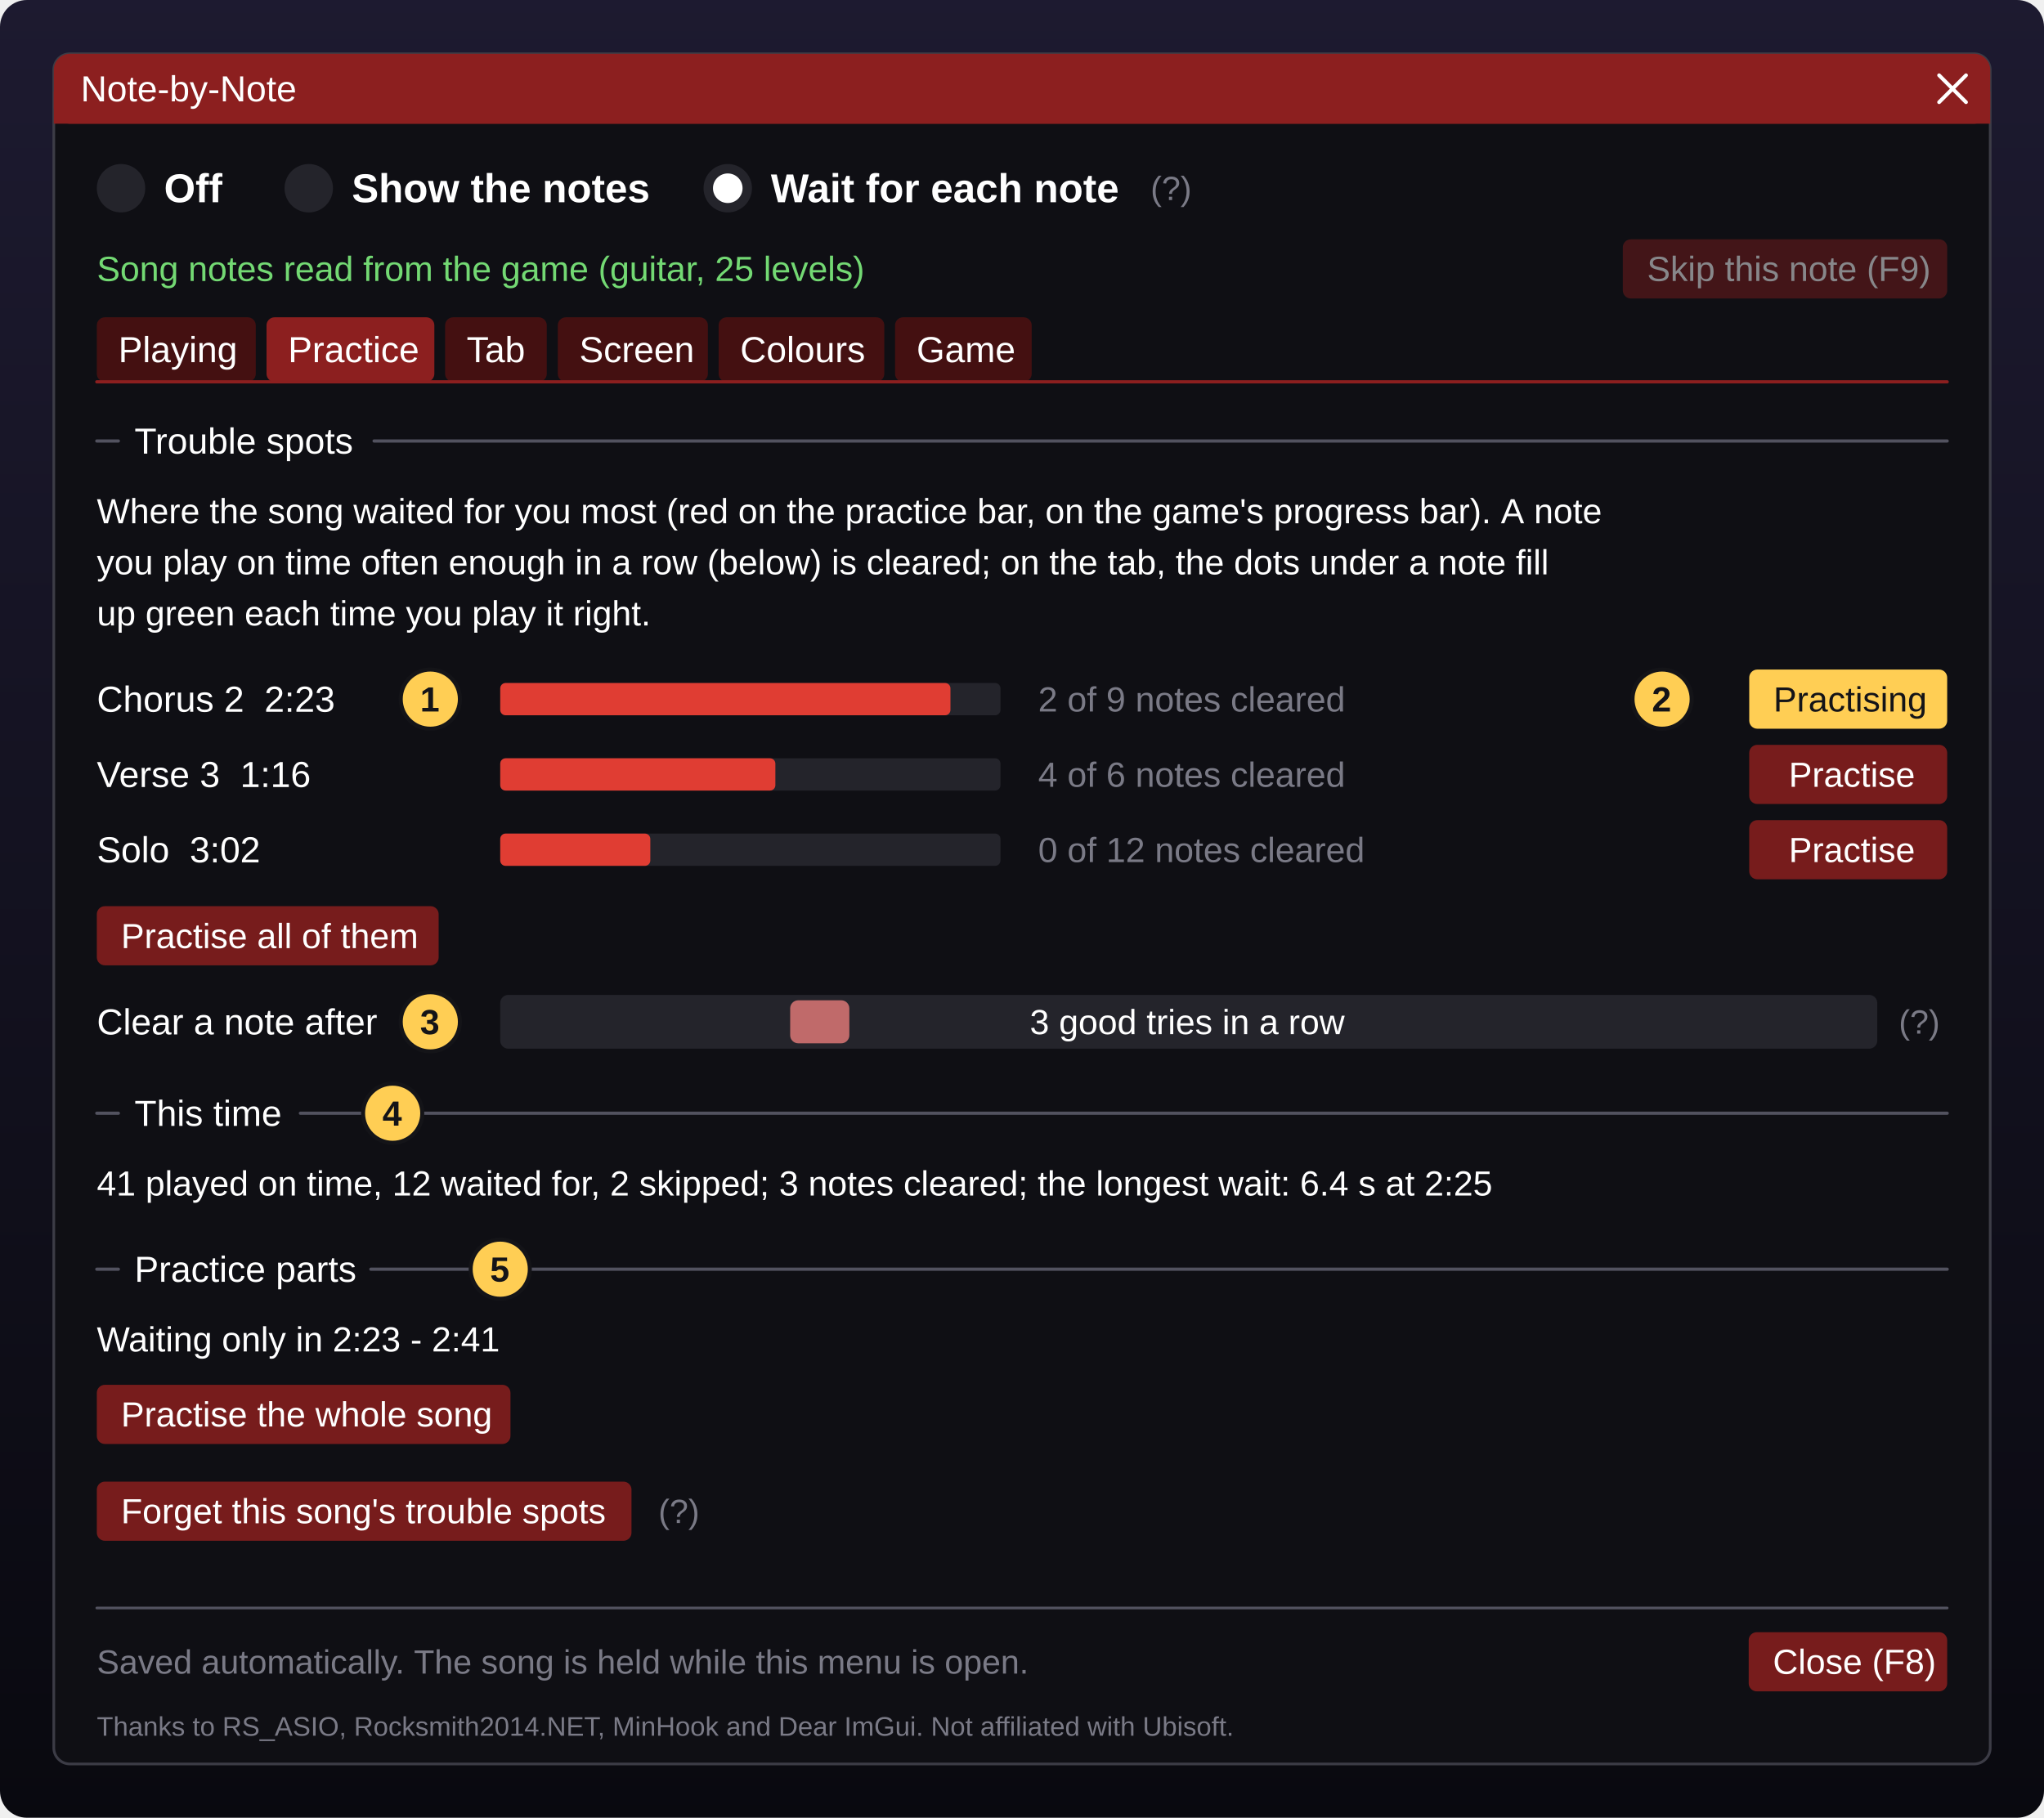
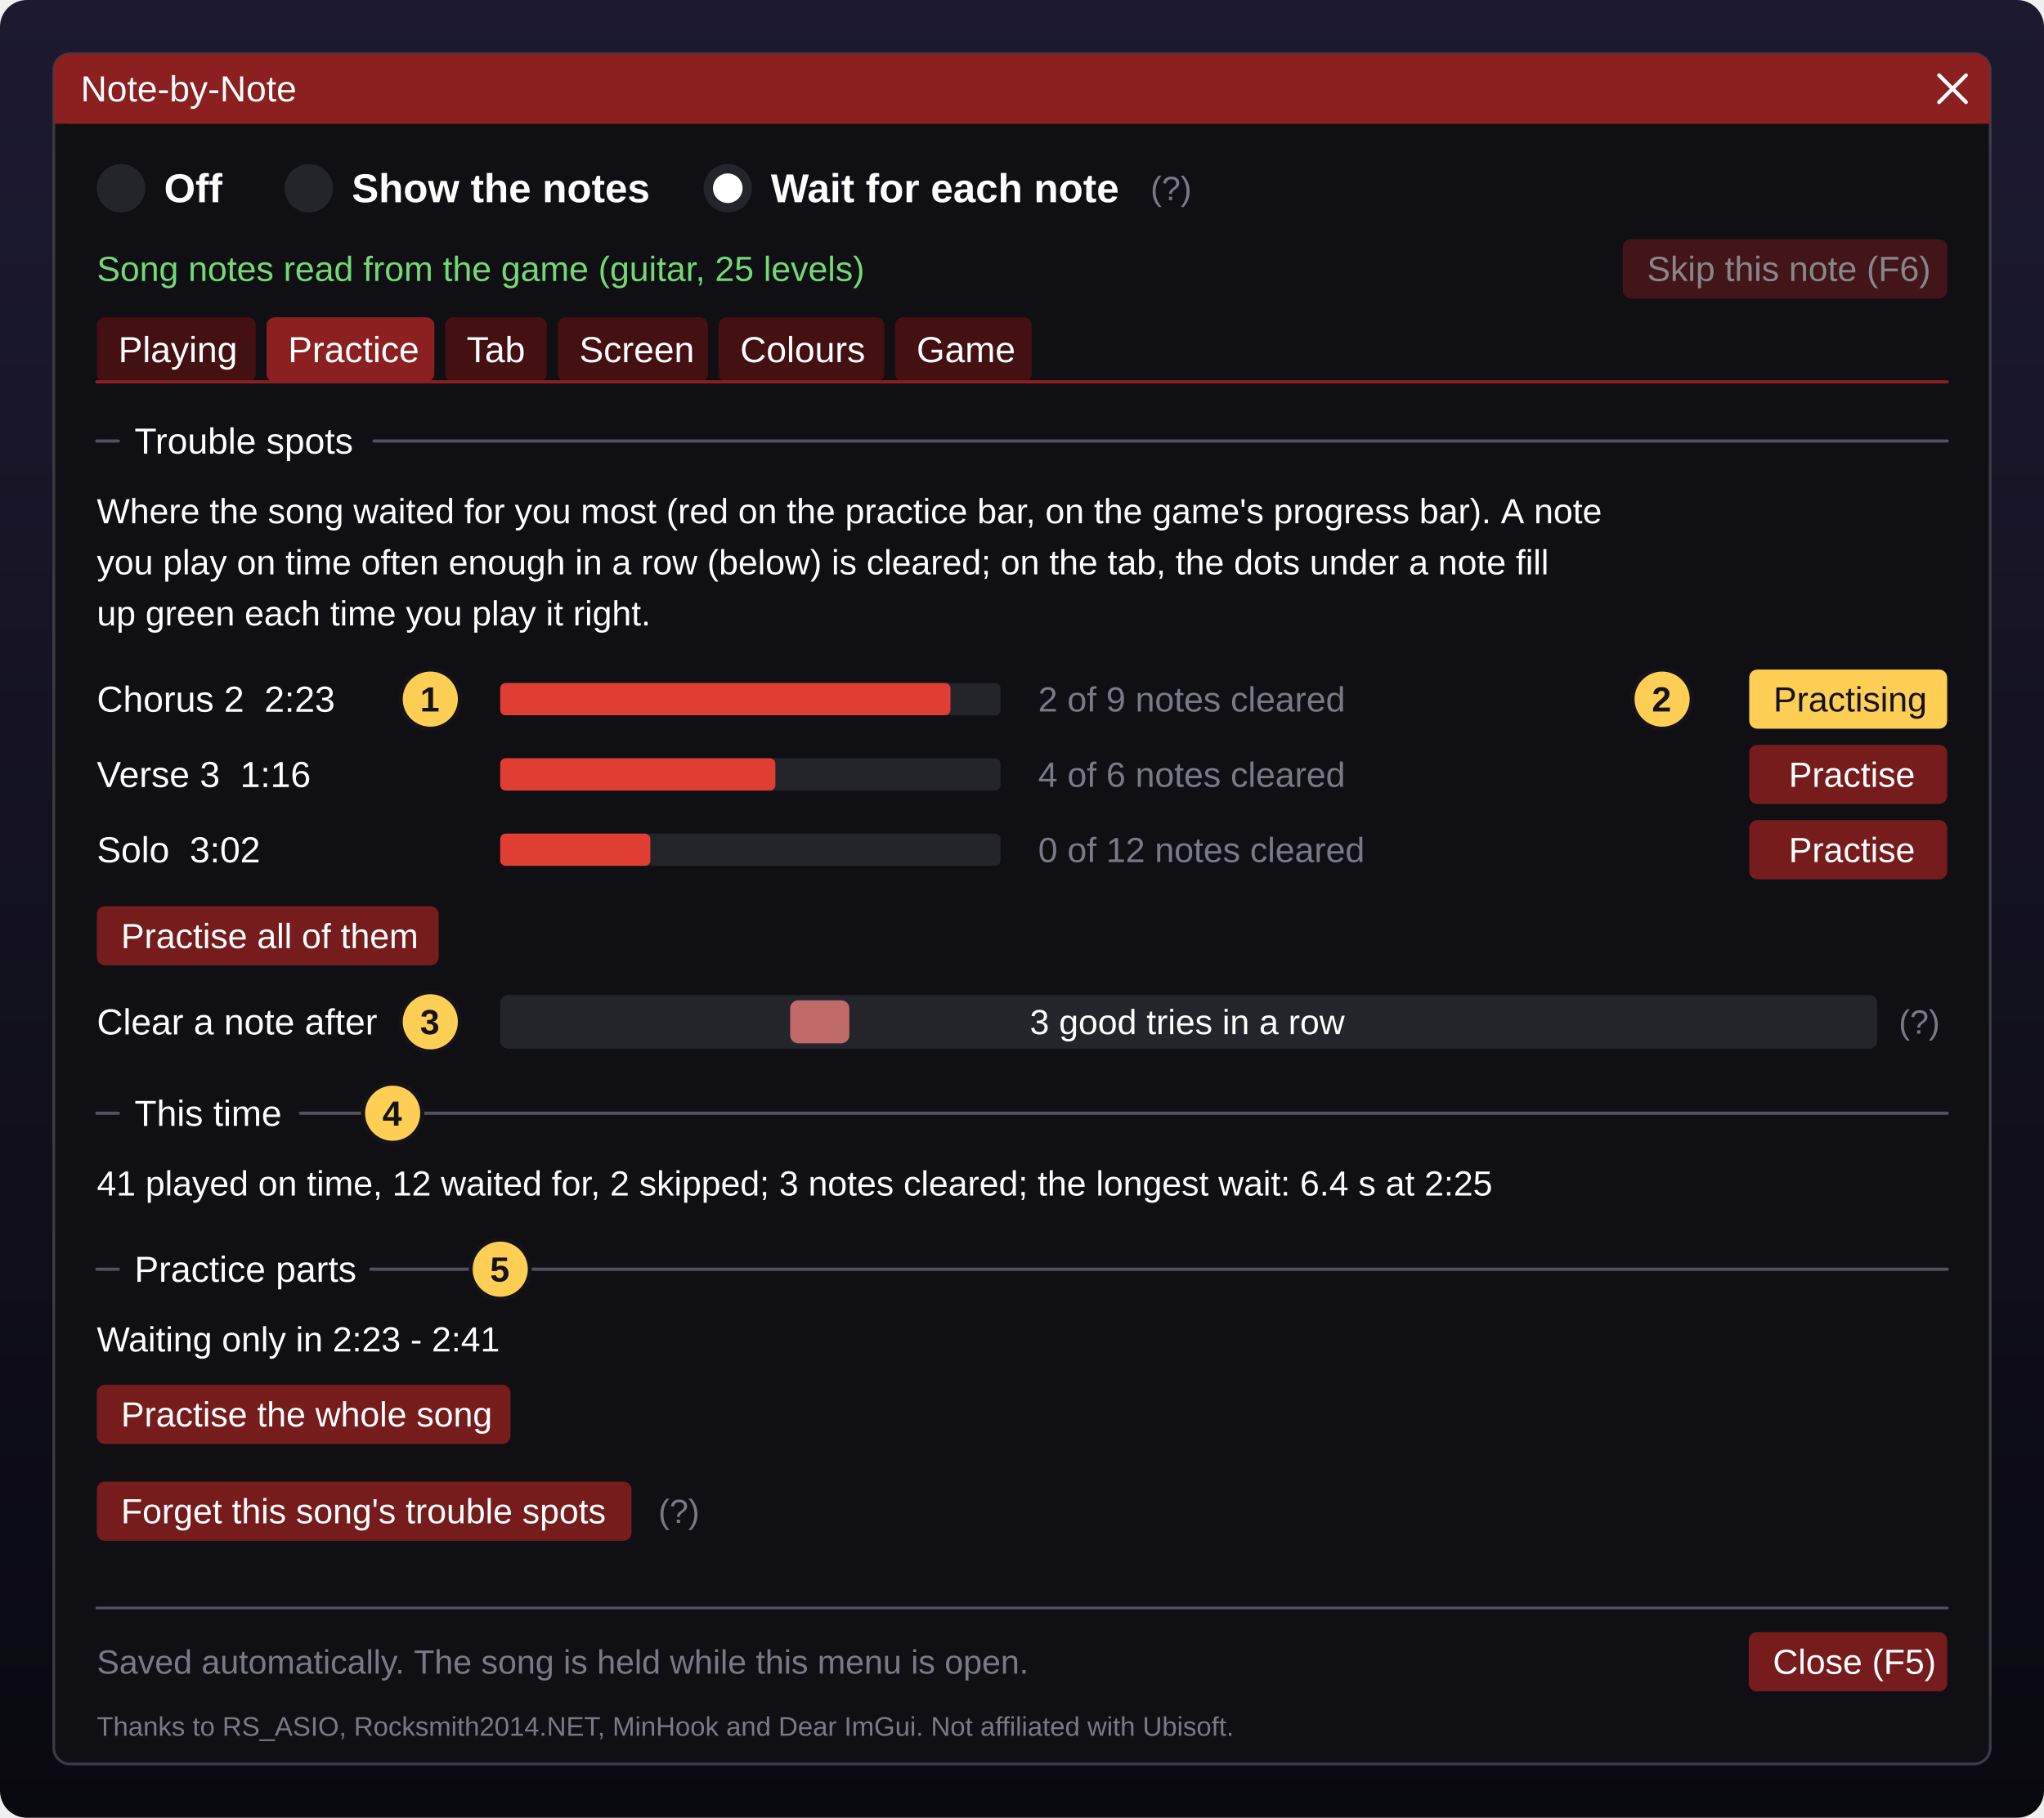
<svg xmlns="http://www.w3.org/2000/svg" viewBox="0 0 760 676" width="760" height="676" font-family="'Segoe UI','Helvetica Neue',Arial,sans-serif" role="img" aria-label="The menu's Practice page: this song's trouble spots, how this run went, and the practice parts">
  <defs>
    <linearGradient id="nbn-bg" x1="0" y1="0" x2="0" y2="1">
      <stop offset="0" stop-color="#1d1a30" />
      <stop offset="1" stop-color="#09090f" />
    </linearGradient>
  </defs>
  <rect width="760" height="676" rx="10" fill="url(#nbn-bg)" />
  <rect x="20" y="20" width="720" height="636" rx="6" fill="#0f0f14" stroke="#3c3c46" stroke-width="1" />
  <rect x="20" y="20" width="720" height="26" rx="6" fill="#8c1f1f" />
  <rect x="20" y="34" width="720" height="12" rx="0" fill="#8c1f1f" />
  <text x="30" y="37.7" font-size="13.5" font-weight="400" fill="#ffffff" textLength="84.6" lengthAdjust="spacingAndGlyphs">Note-by-Note</text>
  <line x1="721" y1="28" x2="731" y2="38" stroke="#ffffff" stroke-width="1.4" stroke-linecap="round" />
  <line x1="721" y1="38" x2="731" y2="28" stroke="#ffffff" stroke-width="1.4" stroke-linecap="round" />
  <circle cx="45" cy="70" r="9" fill="#24242b" />
  <text x="61" y="75.2" font-size="15" font-weight="700" fill="#ffffff" textLength="22.8" lengthAdjust="spacingAndGlyphs">Off</text>
  <circle cx="114.8" cy="70" r="9" fill="#24242b" />
  <text x="130.8" y="75.2" font-size="15" font-weight="700" fill="#ffffff" textLength="108.8" lengthAdjust="spacingAndGlyphs">Show the notes</text>
  <circle cx="270.6" cy="70" r="9" fill="#24242b" />
  <circle cx="270.6" cy="70" r="5.5" fill="#fff" />
  <text x="286.6" y="75.2" font-size="15" font-weight="700" fill="#ffffff" textLength="131.2" lengthAdjust="spacingAndGlyphs">Wait for each note</text>
  <text x="427.8" y="74.4" font-size="12.5" font-weight="400" fill="#7a7a86" textLength="13.1" lengthAdjust="spacingAndGlyphs">(?)</text>
  <text x="36" y="104.5" font-size="13" font-weight="400" fill="#73d973" textLength="283.2" lengthAdjust="spacingAndGlyphs">Song notes read from the game (guitar, 25 levels)</text>
  <g opacity="0.5">
    <rect x="603.4" y="89" width="120.6" height="22" rx="3" fill="#771c1c" />
-     <text x="612.4" y="104.5" font-size="13" font-weight="400" fill="#ffffff" textLength="102.6" lengthAdjust="spacingAndGlyphs">Skip this note (F9)</text>
+     <text x="612.4" y="104.5" font-size="13" font-weight="400" fill="#ffffff" textLength="102.6" lengthAdjust="spacingAndGlyphs">Skip this note (F6)</text>
  </g>
  <rect x="36" y="118" width="59.1" height="24" rx="3" fill="#4d1111" opacity="0.85" />
  <text x="44" y="134.7" font-size="13.5" font-weight="400" fill="#ffffff" textLength="43.1" lengthAdjust="spacingAndGlyphs">Playing</text>
  <rect x="99.1" y="118" width="62.4" height="24" rx="3" fill="#8c1f1f" />
  <text x="107.1" y="134.7" font-size="13.5" font-weight="400" fill="#ffffff" textLength="46.4" lengthAdjust="spacingAndGlyphs">Practice</text>
  <rect x="165.5" y="118" width="37.8" height="24" rx="3" fill="#4d1111" opacity="0.85" />
  <text x="173.5" y="134.7" font-size="13.5" font-weight="400" fill="#ffffff" textLength="21.8" lengthAdjust="spacingAndGlyphs">Tab</text>
  <rect x="207.4" y="118" width="55.8" height="24" rx="3" fill="#4d1111" opacity="0.85" />
  <text x="215.4" y="134.7" font-size="13.5" font-weight="400" fill="#ffffff" textLength="39.8" lengthAdjust="spacingAndGlyphs">Screen</text>
  <rect x="267.2" y="118" width="61.6" height="24" rx="3" fill="#4d1111" opacity="0.85" />
  <text x="275.2" y="134.7" font-size="13.5" font-weight="400" fill="#ffffff" textLength="45.6" lengthAdjust="spacingAndGlyphs">Colours</text>
  <rect x="332.8" y="118" width="50.8" height="24" rx="3" fill="#4d1111" opacity="0.85" />
  <text x="340.8" y="134.7" font-size="13.5" font-weight="400" fill="#ffffff" textLength="34.8" lengthAdjust="spacingAndGlyphs">Game</text>
  <line x1="36" y1="142" x2="724" y2="142" stroke="#8c1f1f" stroke-width="1.2" stroke-linecap="round" />
  <line x1="36" y1="164" x2="44" y2="164" stroke="#52525f" stroke-width="1.2" stroke-linecap="round" />
  <text x="50" y="168.7" font-size="13.5" font-weight="400" fill="#ffffff" textLength="81.1" lengthAdjust="spacingAndGlyphs">Trouble spots</text>
  <line x1="139.1" y1="164" x2="724" y2="164" stroke="#52525f" stroke-width="1.2" stroke-linecap="round" />
  <text x="36" y="194.6" font-size="13" font-weight="400" fill="#ffffff" textLength="559.6" lengthAdjust="spacingAndGlyphs">Where the song waited for you most (red on the practice bar, on the game's progress bar). A note</text>
  <text x="36" y="213.6" font-size="13" font-weight="400" fill="#ffffff" textLength="543.5" lengthAdjust="spacingAndGlyphs">you play on time often enough in a row (below) is cleared; on the tab, the dots under a note fill</text>
  <text x="36" y="232.6" font-size="13" font-weight="400" fill="#ffffff" textLength="207.6" lengthAdjust="spacingAndGlyphs">up green each time you play it right.</text>
  <text x="36" y="264.7" font-size="13.5" font-weight="400" fill="#ffffff" textLength="85.2" lengthAdjust="spacingAndGlyphs">Chorus 2  2:23</text>
  <rect x="186" y="254" width="186" height="12" rx="2" fill="#24242b" />
  <rect x="186" y="254" width="167.4" height="12" rx="2" fill="#e03d33" />
  <text x="386" y="264.6" font-size="13" font-weight="400" fill="#7a7a86" textLength="113" lengthAdjust="spacingAndGlyphs">2 of 9 notes cleared</text>
  <g opacity="1">
    <rect x="650.4" y="249" width="73.6" height="22" rx="3" fill="#ffce54" />
    <text x="659.4" y="264.6" font-size="13" font-weight="400" fill="#141418" textLength="55.6" lengthAdjust="spacingAndGlyphs">Practising</text>
  </g>
  <text x="36" y="292.7" font-size="13.5" font-weight="400" fill="#ffffff" textLength="75.9" lengthAdjust="spacingAndGlyphs">Verse 3  1:16</text>
  <rect x="186" y="282" width="186" height="12" rx="2" fill="#24242b" />
  <rect x="186" y="282" width="102.3" height="12" rx="2" fill="#e03d33" />
  <text x="386" y="292.6" font-size="13" font-weight="400" fill="#7a7a86" textLength="113" lengthAdjust="spacingAndGlyphs">4 of 6 notes cleared</text>
  <g opacity="1">
    <rect x="650.4" y="277" width="73.6" height="22" rx="3" fill="#771c1c" />
    <text x="665.1" y="292.6" font-size="13" font-weight="400" fill="#ffffff" textLength="44.2" lengthAdjust="spacingAndGlyphs">Practise</text>
  </g>
  <text x="36" y="320.7" font-size="13.5" font-weight="400" fill="#ffffff" textLength="58.5" lengthAdjust="spacingAndGlyphs">Solo  3:02</text>
  <rect x="186" y="310" width="186" height="12" rx="2" fill="#24242b" />
  <rect x="186" y="310" width="55.8" height="12" rx="2" fill="#e03d33" />
  <text x="386" y="320.6" font-size="13" font-weight="400" fill="#7a7a86" textLength="120" lengthAdjust="spacingAndGlyphs">0 of 12 notes cleared</text>
  <g opacity="1">
    <rect x="650.4" y="305" width="73.6" height="22" rx="3" fill="#771c1c" />
    <text x="665.1" y="320.6" font-size="13" font-weight="400" fill="#ffffff" textLength="44.2" lengthAdjust="spacingAndGlyphs">Practise</text>
  </g>
  <g opacity="1">
    <rect x="36" y="337" width="127.1" height="22" rx="3" fill="#771c1c" />
    <text x="45" y="352.6" font-size="13" font-weight="400" fill="#ffffff" textLength="109.1" lengthAdjust="spacingAndGlyphs">Practise all of them</text>
  </g>
  <text x="36" y="384.7" font-size="13.5" font-weight="400" fill="#ffffff" textLength="102.7" lengthAdjust="spacingAndGlyphs">Clear a note after</text>
  <rect x="186" y="370" width="512" height="20" rx="3" fill="#24242b" />
  <rect x="293.8" y="372" width="22" height="16" rx="3" fill="#c06a6a" />
  <text x="382.9" y="384.6" font-size="13" font-weight="400" fill="#ffffff" textLength="118.3" lengthAdjust="spacingAndGlyphs">3 good tries in a row</text>
  <text x="706" y="384.4" font-size="12.5" font-weight="400" fill="#7a7a86" textLength="13.1" lengthAdjust="spacingAndGlyphs">(?)</text>
  <line x1="36" y1="414" x2="44" y2="414" stroke="#52525f" stroke-width="1.2" stroke-linecap="round" />
  <text x="50" y="418.7" font-size="13.5" font-weight="400" fill="#ffffff" textLength="53.7" lengthAdjust="spacingAndGlyphs">This time</text>
  <line x1="111.7" y1="414" x2="724" y2="414" stroke="#52525f" stroke-width="1.2" stroke-linecap="round" />
  <text x="36" y="444.6" font-size="13" font-weight="400" fill="#ffffff" textLength="512.4" lengthAdjust="spacingAndGlyphs">41 played on time, 12 waited for, 2 skipped; 3 notes cleared; the longest wait: 6.4 s at 2:25</text>
  <line x1="36" y1="472" x2="44" y2="472" stroke="#52525f" stroke-width="1.2" stroke-linecap="round" />
  <text x="50" y="476.7" font-size="13.5" font-weight="400" fill="#ffffff" textLength="79.9" lengthAdjust="spacingAndGlyphs">Practice parts</text>
  <line x1="137.9" y1="472" x2="724" y2="472" stroke="#52525f" stroke-width="1.2" stroke-linecap="round" />
  <text x="36" y="502.6" font-size="13" font-weight="400" fill="#ffffff" textLength="150" lengthAdjust="spacingAndGlyphs">Waiting only in 2:23 - 2:41</text>
  <g opacity="1">
    <rect x="36" y="515" width="153.8" height="22" rx="3" fill="#771c1c" />
    <text x="45" y="530.5" font-size="13" font-weight="400" fill="#ffffff" textLength="135.8" lengthAdjust="spacingAndGlyphs">Practise the whole song</text>
  </g>
  <g opacity="1">
    <rect x="36" y="551" width="198.8" height="22" rx="3" fill="#771c1c" />
    <text x="45" y="566.5" font-size="13" font-weight="400" fill="#ffffff" textLength="180.8" lengthAdjust="spacingAndGlyphs">Forget this song's trouble spots</text>
  </g>
  <text x="244.8" y="566.4" font-size="12.5" font-weight="400" fill="#7a7a86" textLength="13.1" lengthAdjust="spacingAndGlyphs">(?)</text>
  <line x1="36" y1="598" x2="724" y2="598" stroke="#52525f" stroke-width="1" stroke-linecap="round" />
  <text x="36" y="622.4" font-size="12.5" font-weight="400" fill="#7a7a86" textLength="341.6" lengthAdjust="spacingAndGlyphs">Saved automatically. The song is held while this menu is open.</text>
  <g opacity="1">
    <rect x="650.2" y="607" width="73.8" height="22" rx="3" fill="#771c1c" />
-     <text x="659.2" y="622.5" font-size="13" font-weight="400" fill="#ffffff" textLength="55.8" lengthAdjust="spacingAndGlyphs">Close (F8)</text>
+     <text x="659.2" y="622.5" font-size="13" font-weight="400" fill="#ffffff" textLength="55.8" lengthAdjust="spacingAndGlyphs">Close (F5)</text>
  </g>
  <text x="36" y="645.5" font-size="10" font-weight="400" fill="#7a7a86" textLength="413.8" lengthAdjust="spacingAndGlyphs">Thanks to RS_ASIO, Rocksmith2014.NET, MinHook and Dear ImGui. Not affiliated with Ubisoft.</text>
  <circle cx="160" cy="260" r="11" fill="#ffce54" stroke="#141418" stroke-width="1.5" />
  <text x="156.2" y="264.6" font-size="13" font-weight="700" fill="#141418">1</text>
  <circle cx="618" cy="260" r="11" fill="#ffce54" stroke="#141418" stroke-width="1.5" />
  <text x="614.2" y="264.6" font-size="13" font-weight="700" fill="#141418">2</text>
  <circle cx="160" cy="380" r="11" fill="#ffce54" stroke="#141418" stroke-width="1.5" />
  <text x="156.2" y="384.6" font-size="13" font-weight="700" fill="#141418">3</text>
  <circle cx="146" cy="414" r="11" fill="#ffce54" stroke="#141418" stroke-width="1.5" />
  <text x="142.2" y="418.6" font-size="13" font-weight="700" fill="#141418">4</text>
  <circle cx="186" cy="472" r="11" fill="#ffce54" stroke="#141418" stroke-width="1.5" />
  <text x="182.2" y="476.6" font-size="13" font-weight="700" fill="#141418">5</text>
</svg>
